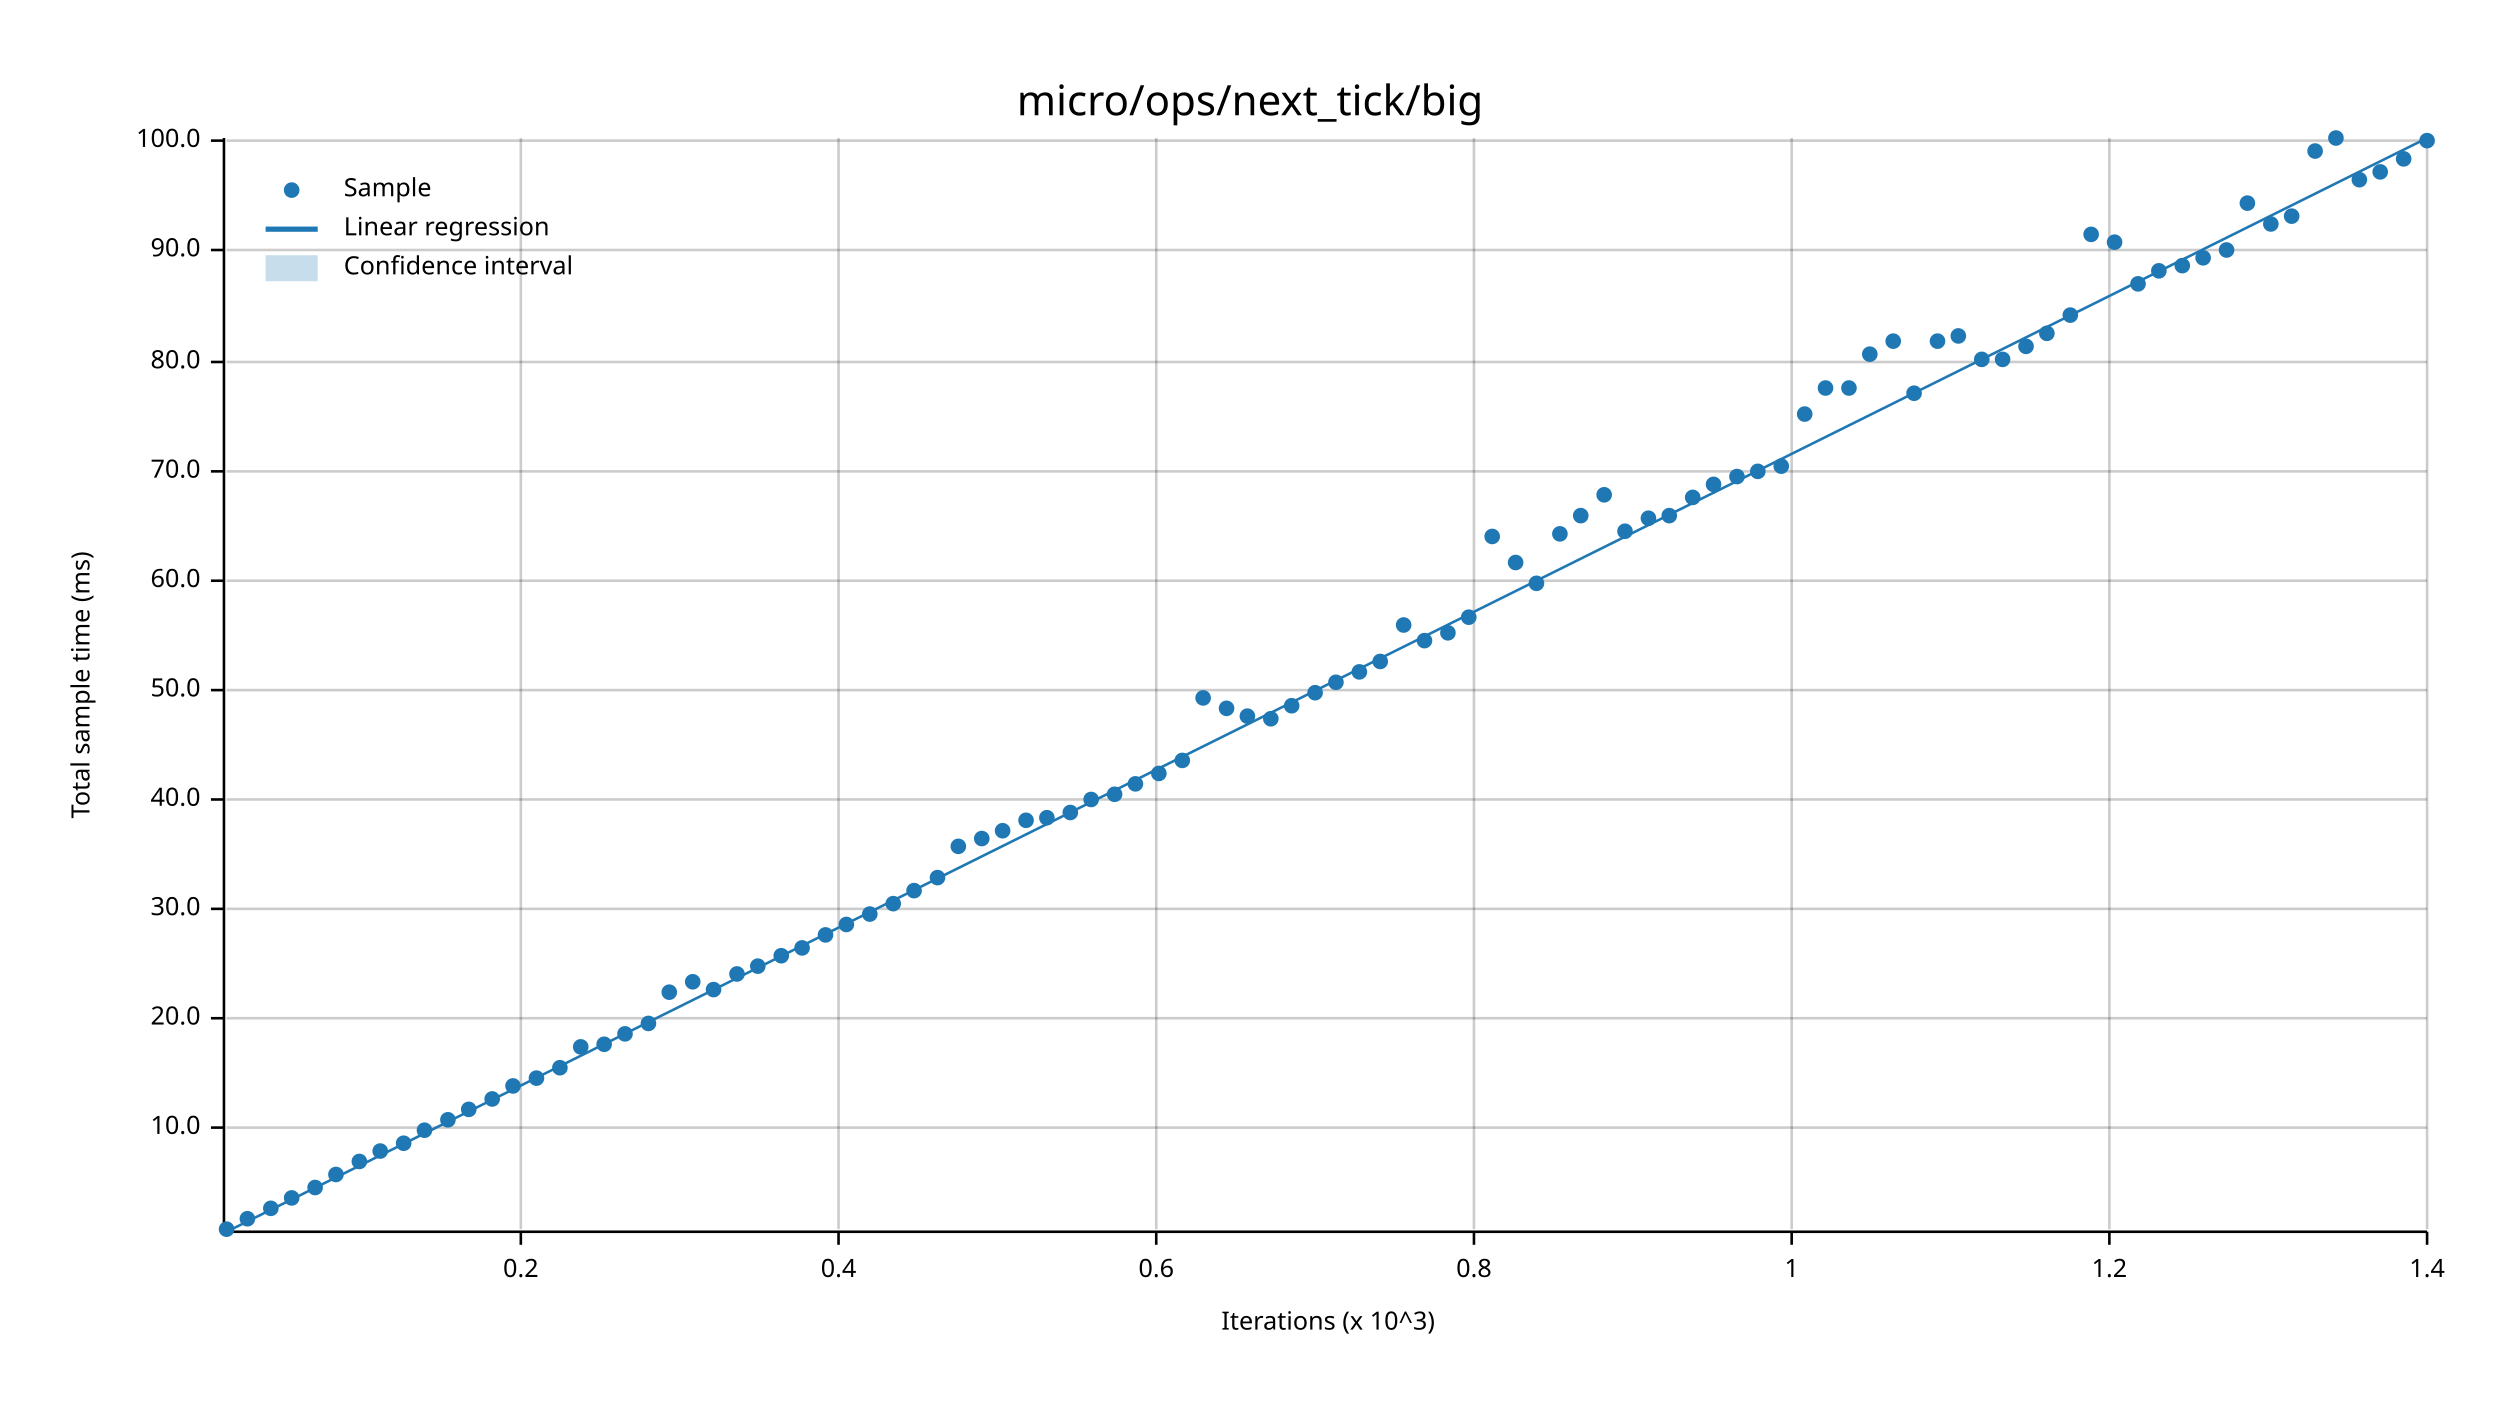
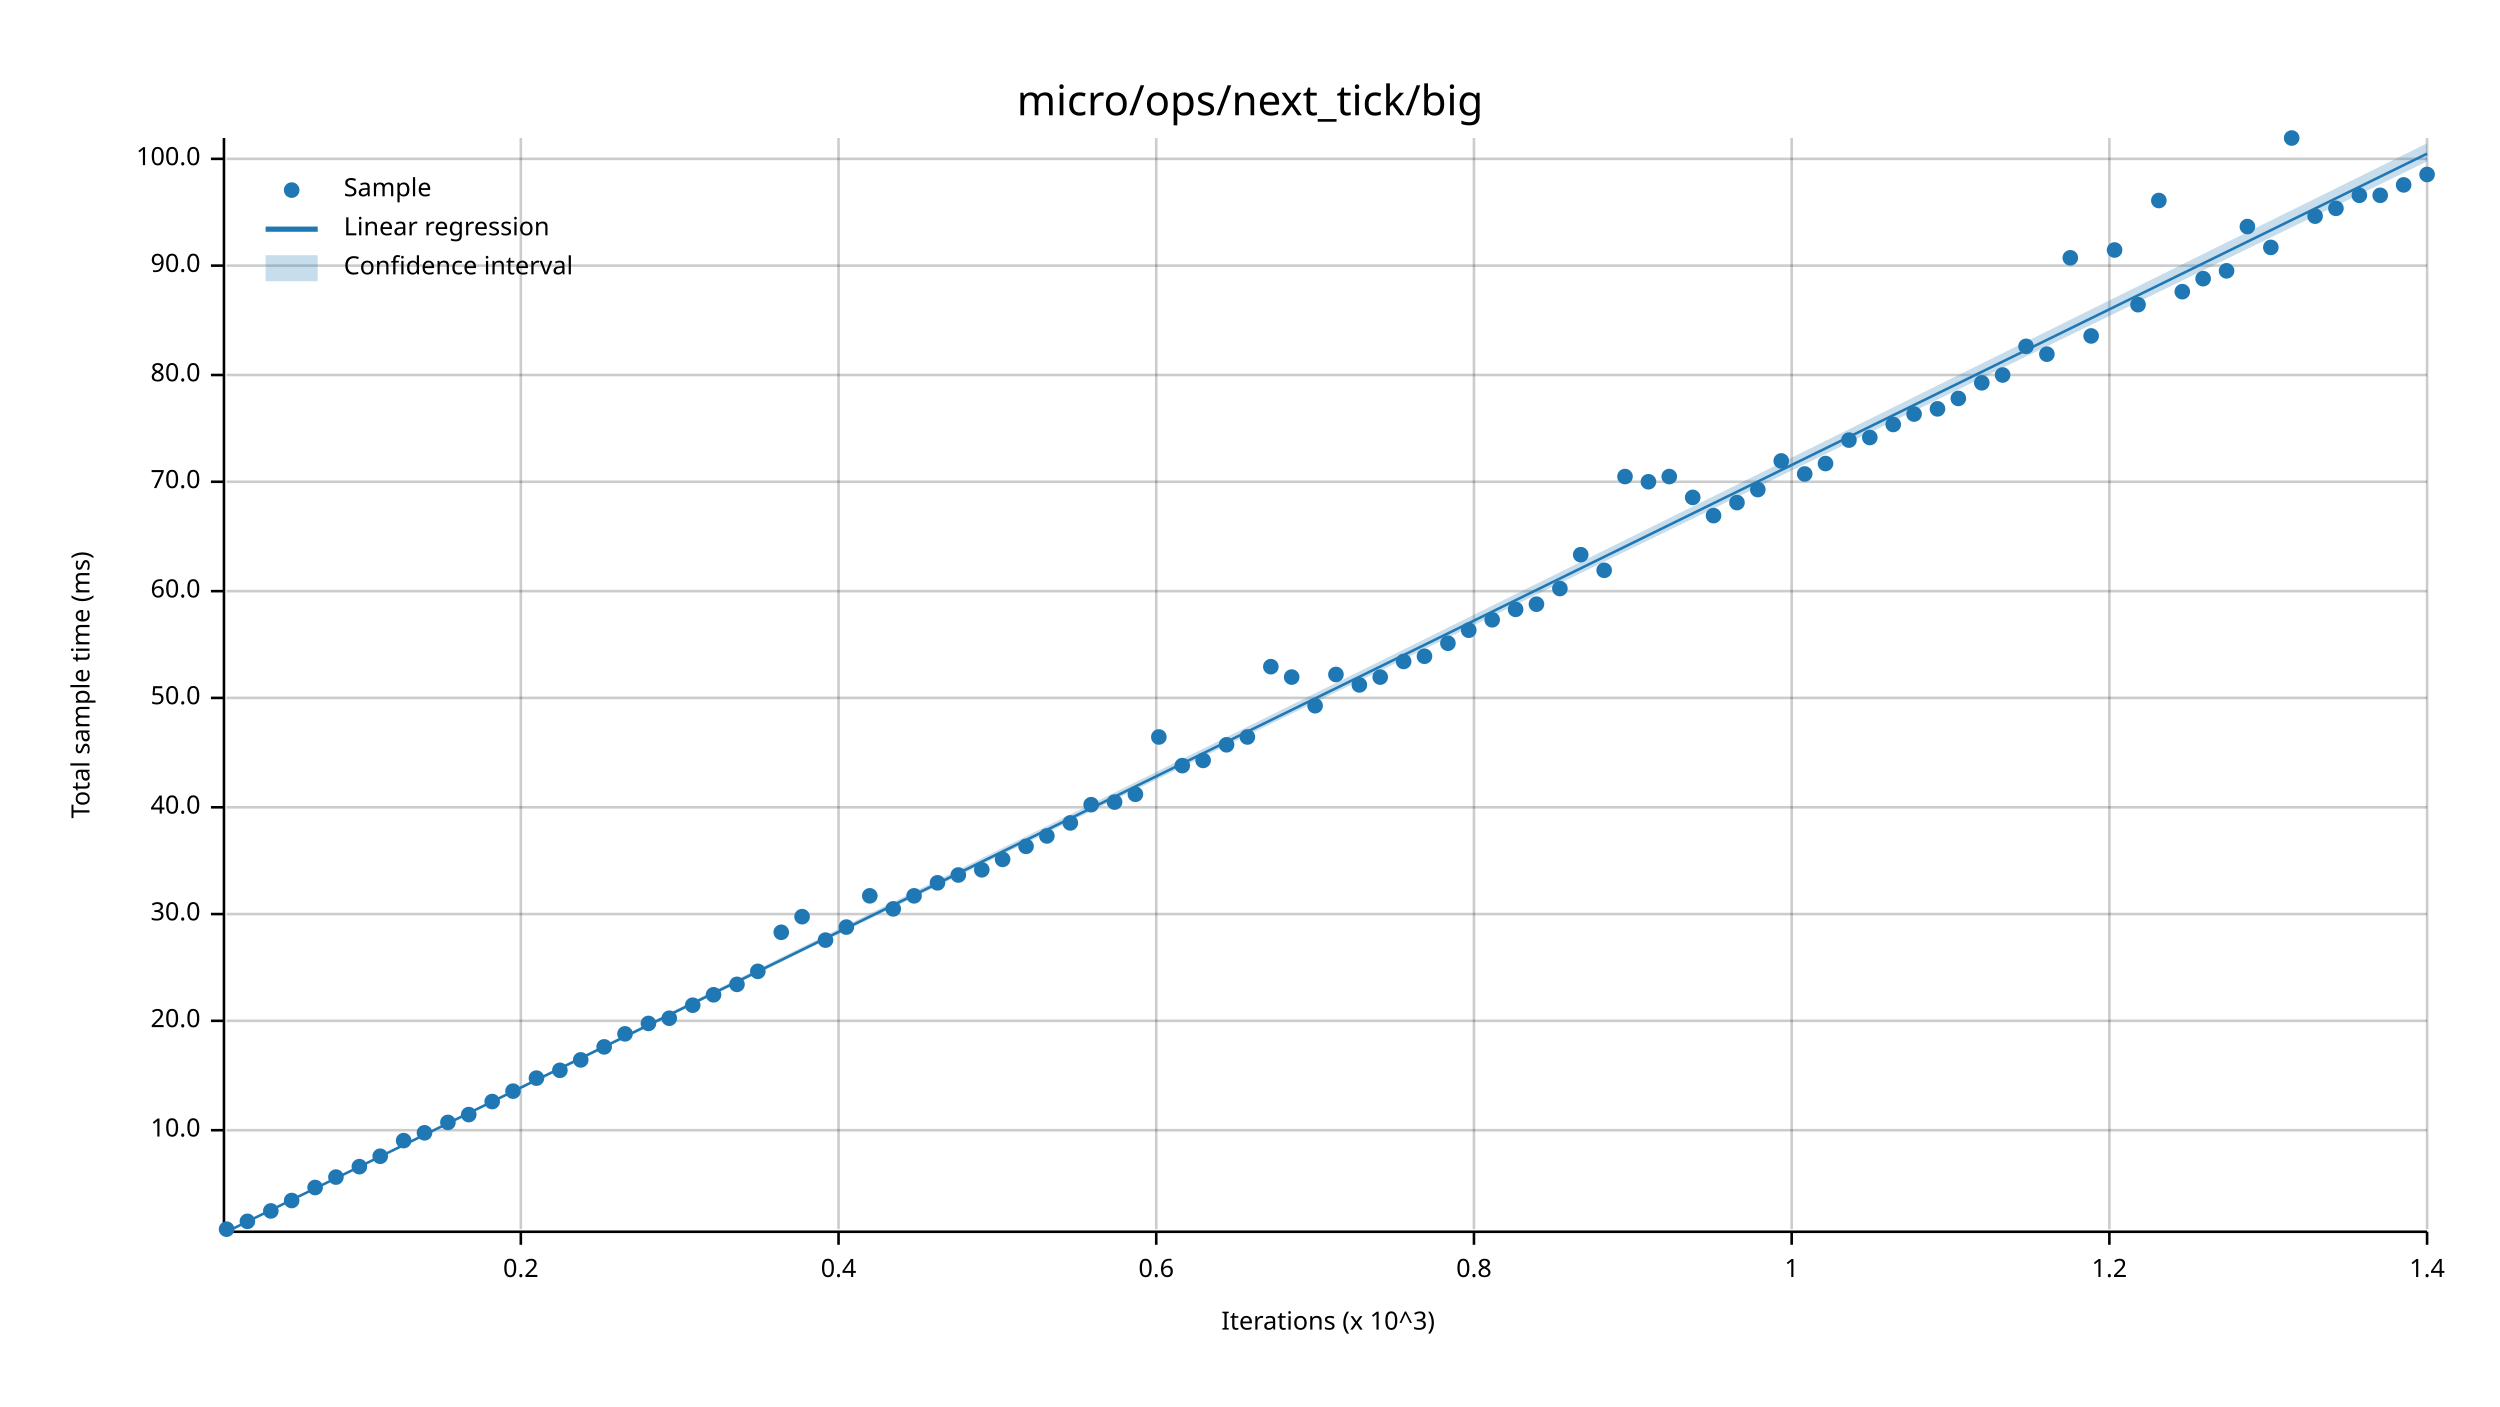
<svg xmlns="http://www.w3.org/2000/svg" width="960" height="540" viewBox="0 0 960 540">
  <text x="480" y="32" dy="0.76em" text-anchor="middle" font-family="sans-serif" font-size="16.129" opacity="1" fill="#000000">
micro/ops/next_tick/big
</text>
  <text x="27" y="263" dy="0.76em" text-anchor="middle" font-family="sans-serif" font-size="9.677" opacity="1" fill="#000000" transform="rotate(270, 27, 263)">
Total sample time (ms)
</text>
  <text x="510" y="513" dy="-0.5ex" text-anchor="middle" font-family="sans-serif" font-size="9.677" opacity="1" fill="#000000">
Iterations (x 10^3)
</text>
  <line opacity="0.2" stroke="#000000" stroke-width="1" x1="200" y1="472" x2="200" y2="53" />
  <line opacity="0.2" stroke="#000000" stroke-width="1" x1="322" y1="472" x2="322" y2="53" />
  <line opacity="0.2" stroke="#000000" stroke-width="1" x1="444" y1="472" x2="444" y2="53" />
  <line opacity="0.2" stroke="#000000" stroke-width="1" x1="566" y1="472" x2="566" y2="53" />
  <line opacity="0.2" stroke="#000000" stroke-width="1" x1="688" y1="472" x2="688" y2="53" />
  <line opacity="0.2" stroke="#000000" stroke-width="1" x1="810" y1="472" x2="810" y2="53" />
  <line opacity="0.2" stroke="#000000" stroke-width="1" x1="932" y1="472" x2="932" y2="53" />
-   <line opacity="0.2" stroke="#000000" stroke-width="1" x1="87" y1="433" x2="932" y2="433" />
-   <line opacity="0.2" stroke="#000000" stroke-width="1" x1="87" y1="391" x2="932" y2="391" />
-   <line opacity="0.2" stroke="#000000" stroke-width="1" x1="87" y1="349" x2="932" y2="349" />
-   <line opacity="0.2" stroke="#000000" stroke-width="1" x1="87" y1="307" x2="932" y2="307" />
-   <line opacity="0.2" stroke="#000000" stroke-width="1" x1="87" y1="265" x2="932" y2="265" />
-   <line opacity="0.2" stroke="#000000" stroke-width="1" x1="87" y1="223" x2="932" y2="223" />
-   <line opacity="0.2" stroke="#000000" stroke-width="1" x1="87" y1="181" x2="932" y2="181" />
-   <line opacity="0.2" stroke="#000000" stroke-width="1" x1="87" y1="139" x2="932" y2="139" />
-   <line opacity="0.2" stroke="#000000" stroke-width="1" x1="87" y1="96" x2="932" y2="96" />
-   <line opacity="0.2" stroke="#000000" stroke-width="1" x1="87" y1="54" x2="932" y2="54" />
+   <line opacity="0.2" stroke="#000000" stroke-width="1" x1="87" y1="434" x2="932" y2="434" />
+   <line opacity="0.2" stroke="#000000" stroke-width="1" x1="87" y1="392" x2="932" y2="392" />
+   <line opacity="0.2" stroke="#000000" stroke-width="1" x1="87" y1="351" x2="932" y2="351" />
+   <line opacity="0.2" stroke="#000000" stroke-width="1" x1="87" y1="310" x2="932" y2="310" />
+   <line opacity="0.2" stroke="#000000" stroke-width="1" x1="87" y1="268" x2="932" y2="268" />
+   <line opacity="0.2" stroke="#000000" stroke-width="1" x1="87" y1="227" x2="932" y2="227" />
+   <line opacity="0.2" stroke="#000000" stroke-width="1" x1="87" y1="185" x2="932" y2="185" />
+   <line opacity="0.2" stroke="#000000" stroke-width="1" x1="87" y1="144" x2="932" y2="144" />
+   <line opacity="0.2" stroke="#000000" stroke-width="1" x1="87" y1="102" x2="932" y2="102" />
+   <line opacity="0.2" stroke="#000000" stroke-width="1" x1="87" y1="61" x2="932" y2="61" />
  <polyline fill="none" opacity="1" stroke="#000000" stroke-width="1" points="86,53 86,472 " />
-   <text x="77" y="433" dy="0.5ex" text-anchor="end" font-family="sans-serif" font-size="9.677" opacity="1" fill="#000000">
+   <text x="77" y="434" dy="0.5ex" text-anchor="end" font-family="sans-serif" font-size="9.677" opacity="1" fill="#000000">
10.0
</text>
-   <polyline fill="none" opacity="1" stroke="#000000" stroke-width="1" points="81,433 86,433 " />
-   <text x="77" y="391" dy="0.5ex" text-anchor="end" font-family="sans-serif" font-size="9.677" opacity="1" fill="#000000">
+   <polyline fill="none" opacity="1" stroke="#000000" stroke-width="1" points="81,434 86,434 " />
+   <text x="77" y="392" dy="0.5ex" text-anchor="end" font-family="sans-serif" font-size="9.677" opacity="1" fill="#000000">
20.0
</text>
-   <polyline fill="none" opacity="1" stroke="#000000" stroke-width="1" points="81,391 86,391 " />
-   <text x="77" y="349" dy="0.5ex" text-anchor="end" font-family="sans-serif" font-size="9.677" opacity="1" fill="#000000">
+   <polyline fill="none" opacity="1" stroke="#000000" stroke-width="1" points="81,392 86,392 " />
+   <text x="77" y="351" dy="0.5ex" text-anchor="end" font-family="sans-serif" font-size="9.677" opacity="1" fill="#000000">
30.0
</text>
-   <polyline fill="none" opacity="1" stroke="#000000" stroke-width="1" points="81,349 86,349 " />
-   <text x="77" y="307" dy="0.5ex" text-anchor="end" font-family="sans-serif" font-size="9.677" opacity="1" fill="#000000">
+   <polyline fill="none" opacity="1" stroke="#000000" stroke-width="1" points="81,351 86,351 " />
+   <text x="77" y="310" dy="0.5ex" text-anchor="end" font-family="sans-serif" font-size="9.677" opacity="1" fill="#000000">
40.0
</text>
-   <polyline fill="none" opacity="1" stroke="#000000" stroke-width="1" points="81,307 86,307 " />
-   <text x="77" y="265" dy="0.5ex" text-anchor="end" font-family="sans-serif" font-size="9.677" opacity="1" fill="#000000">
+   <polyline fill="none" opacity="1" stroke="#000000" stroke-width="1" points="81,310 86,310 " />
+   <text x="77" y="268" dy="0.5ex" text-anchor="end" font-family="sans-serif" font-size="9.677" opacity="1" fill="#000000">
50.0
</text>
-   <polyline fill="none" opacity="1" stroke="#000000" stroke-width="1" points="81,265 86,265 " />
-   <text x="77" y="223" dy="0.5ex" text-anchor="end" font-family="sans-serif" font-size="9.677" opacity="1" fill="#000000">
+   <polyline fill="none" opacity="1" stroke="#000000" stroke-width="1" points="81,268 86,268 " />
+   <text x="77" y="227" dy="0.5ex" text-anchor="end" font-family="sans-serif" font-size="9.677" opacity="1" fill="#000000">
60.0
</text>
-   <polyline fill="none" opacity="1" stroke="#000000" stroke-width="1" points="81,223 86,223 " />
-   <text x="77" y="181" dy="0.5ex" text-anchor="end" font-family="sans-serif" font-size="9.677" opacity="1" fill="#000000">
+   <polyline fill="none" opacity="1" stroke="#000000" stroke-width="1" points="81,227 86,227 " />
+   <text x="77" y="185" dy="0.5ex" text-anchor="end" font-family="sans-serif" font-size="9.677" opacity="1" fill="#000000">
70.0
</text>
-   <polyline fill="none" opacity="1" stroke="#000000" stroke-width="1" points="81,181 86,181 " />
-   <text x="77" y="139" dy="0.5ex" text-anchor="end" font-family="sans-serif" font-size="9.677" opacity="1" fill="#000000">
+   <polyline fill="none" opacity="1" stroke="#000000" stroke-width="1" points="81,185 86,185 " />
+   <text x="77" y="144" dy="0.5ex" text-anchor="end" font-family="sans-serif" font-size="9.677" opacity="1" fill="#000000">
80.0
</text>
-   <polyline fill="none" opacity="1" stroke="#000000" stroke-width="1" points="81,139 86,139 " />
-   <text x="77" y="96" dy="0.5ex" text-anchor="end" font-family="sans-serif" font-size="9.677" opacity="1" fill="#000000">
+   <polyline fill="none" opacity="1" stroke="#000000" stroke-width="1" points="81,144 86,144 " />
+   <text x="77" y="102" dy="0.5ex" text-anchor="end" font-family="sans-serif" font-size="9.677" opacity="1" fill="#000000">
90.0
</text>
-   <polyline fill="none" opacity="1" stroke="#000000" stroke-width="1" points="81,96 86,96 " />
-   <text x="77" y="54" dy="0.5ex" text-anchor="end" font-family="sans-serif" font-size="9.677" opacity="1" fill="#000000">
+   <polyline fill="none" opacity="1" stroke="#000000" stroke-width="1" points="81,102 86,102 " />
+   <text x="77" y="61" dy="0.5ex" text-anchor="end" font-family="sans-serif" font-size="9.677" opacity="1" fill="#000000">
100.0
</text>
-   <polyline fill="none" opacity="1" stroke="#000000" stroke-width="1" points="81,54 86,54 " />
+   <polyline fill="none" opacity="1" stroke="#000000" stroke-width="1" points="81,61 86,61 " />
  <polyline fill="none" opacity="1" stroke="#000000" stroke-width="1" points="87,473 932,473 " />
  <text x="200" y="483" dy="0.76em" text-anchor="middle" font-family="sans-serif" font-size="9.677" opacity="1" fill="#000000">
0.2
</text>
  <polyline fill="none" opacity="1" stroke="#000000" stroke-width="1" points="200,473 200,478 " />
  <text x="322" y="483" dy="0.76em" text-anchor="middle" font-family="sans-serif" font-size="9.677" opacity="1" fill="#000000">
0.4
</text>
  <polyline fill="none" opacity="1" stroke="#000000" stroke-width="1" points="322,473 322,478 " />
  <text x="444" y="483" dy="0.76em" text-anchor="middle" font-family="sans-serif" font-size="9.677" opacity="1" fill="#000000">
0.6
</text>
  <polyline fill="none" opacity="1" stroke="#000000" stroke-width="1" points="444,473 444,478 " />
  <text x="566" y="483" dy="0.76em" text-anchor="middle" font-family="sans-serif" font-size="9.677" opacity="1" fill="#000000">
0.8
</text>
  <polyline fill="none" opacity="1" stroke="#000000" stroke-width="1" points="566,473 566,478 " />
  <text x="688" y="483" dy="0.76em" text-anchor="middle" font-family="sans-serif" font-size="9.677" opacity="1" fill="#000000">
1
</text>
  <polyline fill="none" opacity="1" stroke="#000000" stroke-width="1" points="688,473 688,478 " />
  <text x="810" y="483" dy="0.76em" text-anchor="middle" font-family="sans-serif" font-size="9.677" opacity="1" fill="#000000">
1.2
</text>
  <polyline fill="none" opacity="1" stroke="#000000" stroke-width="1" points="810,473 810,478 " />
  <text x="932" y="483" dy="0.76em" text-anchor="middle" font-family="sans-serif" font-size="9.677" opacity="1" fill="#000000">
1.4
</text>
  <polyline fill="none" opacity="1" stroke="#000000" stroke-width="1" points="932,473 932,478 " />
  <circle cx="87" cy="472" r="3" opacity="1" fill="#1F78B4" stroke="none" stroke-width="1" />
-   <circle cx="95" cy="468" r="3" opacity="1" fill="#1F78B4" stroke="none" stroke-width="1" />
-   <circle cx="104" cy="464" r="3" opacity="1" fill="#1F78B4" stroke="none" stroke-width="1" />
-   <circle cx="112" cy="460" r="3" opacity="1" fill="#1F78B4" stroke="none" stroke-width="1" />
+   <circle cx="95" cy="469" r="3" opacity="1" fill="#1F78B4" stroke="none" stroke-width="1" />
+   <circle cx="104" cy="465" r="3" opacity="1" fill="#1F78B4" stroke="none" stroke-width="1" />
+   <circle cx="112" cy="461" r="3" opacity="1" fill="#1F78B4" stroke="none" stroke-width="1" />
  <circle cx="121" cy="456" r="3" opacity="1" fill="#1F78B4" stroke="none" stroke-width="1" />
-   <circle cx="129" cy="451" r="3" opacity="1" fill="#1F78B4" stroke="none" stroke-width="1" />
-   <circle cx="138" cy="446" r="3" opacity="1" fill="#1F78B4" stroke="none" stroke-width="1" />
-   <circle cx="146" cy="442" r="3" opacity="1" fill="#1F78B4" stroke="none" stroke-width="1" />
-   <circle cx="155" cy="439" r="3" opacity="1" fill="#1F78B4" stroke="none" stroke-width="1" />
-   <circle cx="163" cy="434" r="3" opacity="1" fill="#1F78B4" stroke="none" stroke-width="1" />
-   <circle cx="172" cy="430" r="3" opacity="1" fill="#1F78B4" stroke="none" stroke-width="1" />
-   <circle cx="180" cy="426" r="3" opacity="1" fill="#1F78B4" stroke="none" stroke-width="1" />
-   <circle cx="189" cy="422" r="3" opacity="1" fill="#1F78B4" stroke="none" stroke-width="1" />
-   <circle cx="197" cy="417" r="3" opacity="1" fill="#1F78B4" stroke="none" stroke-width="1" />
+   <circle cx="129" cy="452" r="3" opacity="1" fill="#1F78B4" stroke="none" stroke-width="1" />
+   <circle cx="138" cy="448" r="3" opacity="1" fill="#1F78B4" stroke="none" stroke-width="1" />
+   <circle cx="146" cy="444" r="3" opacity="1" fill="#1F78B4" stroke="none" stroke-width="1" />
+   <circle cx="155" cy="438" r="3" opacity="1" fill="#1F78B4" stroke="none" stroke-width="1" />
+   <circle cx="163" cy="435" r="3" opacity="1" fill="#1F78B4" stroke="none" stroke-width="1" />
+   <circle cx="172" cy="431" r="3" opacity="1" fill="#1F78B4" stroke="none" stroke-width="1" />
+   <circle cx="180" cy="428" r="3" opacity="1" fill="#1F78B4" stroke="none" stroke-width="1" />
+   <circle cx="189" cy="423" r="3" opacity="1" fill="#1F78B4" stroke="none" stroke-width="1" />
+   <circle cx="197" cy="419" r="3" opacity="1" fill="#1F78B4" stroke="none" stroke-width="1" />
  <circle cx="206" cy="414" r="3" opacity="1" fill="#1F78B4" stroke="none" stroke-width="1" />
-   <circle cx="215" cy="410" r="3" opacity="1" fill="#1F78B4" stroke="none" stroke-width="1" />
-   <circle cx="223" cy="402" r="3" opacity="1" fill="#1F78B4" stroke="none" stroke-width="1" />
-   <circle cx="232" cy="401" r="3" opacity="1" fill="#1F78B4" stroke="none" stroke-width="1" />
+   <circle cx="215" cy="411" r="3" opacity="1" fill="#1F78B4" stroke="none" stroke-width="1" />
+   <circle cx="223" cy="407" r="3" opacity="1" fill="#1F78B4" stroke="none" stroke-width="1" />
+   <circle cx="232" cy="402" r="3" opacity="1" fill="#1F78B4" stroke="none" stroke-width="1" />
  <circle cx="240" cy="397" r="3" opacity="1" fill="#1F78B4" stroke="none" stroke-width="1" />
  <circle cx="249" cy="393" r="3" opacity="1" fill="#1F78B4" stroke="none" stroke-width="1" />
-   <circle cx="257" cy="381" r="3" opacity="1" fill="#1F78B4" stroke="none" stroke-width="1" />
-   <circle cx="266" cy="377" r="3" opacity="1" fill="#1F78B4" stroke="none" stroke-width="1" />
-   <circle cx="274" cy="380" r="3" opacity="1" fill="#1F78B4" stroke="none" stroke-width="1" />
-   <circle cx="283" cy="374" r="3" opacity="1" fill="#1F78B4" stroke="none" stroke-width="1" />
-   <circle cx="291" cy="371" r="3" opacity="1" fill="#1F78B4" stroke="none" stroke-width="1" />
-   <circle cx="300" cy="367" r="3" opacity="1" fill="#1F78B4" stroke="none" stroke-width="1" />
-   <circle cx="308" cy="364" r="3" opacity="1" fill="#1F78B4" stroke="none" stroke-width="1" />
-   <circle cx="317" cy="359" r="3" opacity="1" fill="#1F78B4" stroke="none" stroke-width="1" />
-   <circle cx="325" cy="355" r="3" opacity="1" fill="#1F78B4" stroke="none" stroke-width="1" />
-   <circle cx="334" cy="351" r="3" opacity="1" fill="#1F78B4" stroke="none" stroke-width="1" />
-   <circle cx="343" cy="347" r="3" opacity="1" fill="#1F78B4" stroke="none" stroke-width="1" />
-   <circle cx="351" cy="342" r="3" opacity="1" fill="#1F78B4" stroke="none" stroke-width="1" />
-   <circle cx="360" cy="337" r="3" opacity="1" fill="#1F78B4" stroke="none" stroke-width="1" />
-   <circle cx="368" cy="325" r="3" opacity="1" fill="#1F78B4" stroke="none" stroke-width="1" />
-   <circle cx="377" cy="322" r="3" opacity="1" fill="#1F78B4" stroke="none" stroke-width="1" />
-   <circle cx="385" cy="319" r="3" opacity="1" fill="#1F78B4" stroke="none" stroke-width="1" />
-   <circle cx="394" cy="315" r="3" opacity="1" fill="#1F78B4" stroke="none" stroke-width="1" />
-   <circle cx="402" cy="314" r="3" opacity="1" fill="#1F78B4" stroke="none" stroke-width="1" />
-   <circle cx="411" cy="312" r="3" opacity="1" fill="#1F78B4" stroke="none" stroke-width="1" />
-   <circle cx="419" cy="307" r="3" opacity="1" fill="#1F78B4" stroke="none" stroke-width="1" />
-   <circle cx="428" cy="305" r="3" opacity="1" fill="#1F78B4" stroke="none" stroke-width="1" />
-   <circle cx="436" cy="301" r="3" opacity="1" fill="#1F78B4" stroke="none" stroke-width="1" />
-   <circle cx="445" cy="297" r="3" opacity="1" fill="#1F78B4" stroke="none" stroke-width="1" />
-   <circle cx="454" cy="292" r="3" opacity="1" fill="#1F78B4" stroke="none" stroke-width="1" />
-   <circle cx="462" cy="268" r="3" opacity="1" fill="#1F78B4" stroke="none" stroke-width="1" />
-   <circle cx="471" cy="272" r="3" opacity="1" fill="#1F78B4" stroke="none" stroke-width="1" />
-   <circle cx="479" cy="275" r="3" opacity="1" fill="#1F78B4" stroke="none" stroke-width="1" />
-   <circle cx="488" cy="276" r="3" opacity="1" fill="#1F78B4" stroke="none" stroke-width="1" />
-   <circle cx="496" cy="271" r="3" opacity="1" fill="#1F78B4" stroke="none" stroke-width="1" />
-   <circle cx="505" cy="266" r="3" opacity="1" fill="#1F78B4" stroke="none" stroke-width="1" />
-   <circle cx="513" cy="262" r="3" opacity="1" fill="#1F78B4" stroke="none" stroke-width="1" />
-   <circle cx="522" cy="258" r="3" opacity="1" fill="#1F78B4" stroke="none" stroke-width="1" />
-   <circle cx="530" cy="254" r="3" opacity="1" fill="#1F78B4" stroke="none" stroke-width="1" />
-   <circle cx="539" cy="240" r="3" opacity="1" fill="#1F78B4" stroke="none" stroke-width="1" />
-   <circle cx="547" cy="246" r="3" opacity="1" fill="#1F78B4" stroke="none" stroke-width="1" />
-   <circle cx="556" cy="243" r="3" opacity="1" fill="#1F78B4" stroke="none" stroke-width="1" />
-   <circle cx="564" cy="237" r="3" opacity="1" fill="#1F78B4" stroke="none" stroke-width="1" />
-   <circle cx="573" cy="206" r="3" opacity="1" fill="#1F78B4" stroke="none" stroke-width="1" />
-   <circle cx="582" cy="216" r="3" opacity="1" fill="#1F78B4" stroke="none" stroke-width="1" />
-   <circle cx="590" cy="224" r="3" opacity="1" fill="#1F78B4" stroke="none" stroke-width="1" />
-   <circle cx="599" cy="205" r="3" opacity="1" fill="#1F78B4" stroke="none" stroke-width="1" />
-   <circle cx="607" cy="198" r="3" opacity="1" fill="#1F78B4" stroke="none" stroke-width="1" />
-   <circle cx="616" cy="190" r="3" opacity="1" fill="#1F78B4" stroke="none" stroke-width="1" />
-   <circle cx="624" cy="204" r="3" opacity="1" fill="#1F78B4" stroke="none" stroke-width="1" />
-   <circle cx="633" cy="199" r="3" opacity="1" fill="#1F78B4" stroke="none" stroke-width="1" />
-   <circle cx="641" cy="198" r="3" opacity="1" fill="#1F78B4" stroke="none" stroke-width="1" />
+   <circle cx="257" cy="391" r="3" opacity="1" fill="#1F78B4" stroke="none" stroke-width="1" />
+   <circle cx="266" cy="386" r="3" opacity="1" fill="#1F78B4" stroke="none" stroke-width="1" />
+   <circle cx="274" cy="382" r="3" opacity="1" fill="#1F78B4" stroke="none" stroke-width="1" />
+   <circle cx="283" cy="378" r="3" opacity="1" fill="#1F78B4" stroke="none" stroke-width="1" />
+   <circle cx="291" cy="373" r="3" opacity="1" fill="#1F78B4" stroke="none" stroke-width="1" />
+   <circle cx="300" cy="358" r="3" opacity="1" fill="#1F78B4" stroke="none" stroke-width="1" />
+   <circle cx="308" cy="352" r="3" opacity="1" fill="#1F78B4" stroke="none" stroke-width="1" />
+   <circle cx="317" cy="361" r="3" opacity="1" fill="#1F78B4" stroke="none" stroke-width="1" />
+   <circle cx="325" cy="356" r="3" opacity="1" fill="#1F78B4" stroke="none" stroke-width="1" />
+   <circle cx="334" cy="344" r="3" opacity="1" fill="#1F78B4" stroke="none" stroke-width="1" />
+   <circle cx="343" cy="349" r="3" opacity="1" fill="#1F78B4" stroke="none" stroke-width="1" />
+   <circle cx="351" cy="344" r="3" opacity="1" fill="#1F78B4" stroke="none" stroke-width="1" />
+   <circle cx="360" cy="339" r="3" opacity="1" fill="#1F78B4" stroke="none" stroke-width="1" />
+   <circle cx="368" cy="336" r="3" opacity="1" fill="#1F78B4" stroke="none" stroke-width="1" />
+   <circle cx="377" cy="334" r="3" opacity="1" fill="#1F78B4" stroke="none" stroke-width="1" />
+   <circle cx="385" cy="330" r="3" opacity="1" fill="#1F78B4" stroke="none" stroke-width="1" />
+   <circle cx="394" cy="325" r="3" opacity="1" fill="#1F78B4" stroke="none" stroke-width="1" />
+   <circle cx="402" cy="321" r="3" opacity="1" fill="#1F78B4" stroke="none" stroke-width="1" />
+   <circle cx="411" cy="316" r="3" opacity="1" fill="#1F78B4" stroke="none" stroke-width="1" />
+   <circle cx="419" cy="309" r="3" opacity="1" fill="#1F78B4" stroke="none" stroke-width="1" />
+   <circle cx="428" cy="308" r="3" opacity="1" fill="#1F78B4" stroke="none" stroke-width="1" />
+   <circle cx="436" cy="305" r="3" opacity="1" fill="#1F78B4" stroke="none" stroke-width="1" />
+   <circle cx="445" cy="283" r="3" opacity="1" fill="#1F78B4" stroke="none" stroke-width="1" />
+   <circle cx="454" cy="294" r="3" opacity="1" fill="#1F78B4" stroke="none" stroke-width="1" />
+   <circle cx="462" cy="292" r="3" opacity="1" fill="#1F78B4" stroke="none" stroke-width="1" />
+   <circle cx="471" cy="286" r="3" opacity="1" fill="#1F78B4" stroke="none" stroke-width="1" />
+   <circle cx="479" cy="283" r="3" opacity="1" fill="#1F78B4" stroke="none" stroke-width="1" />
+   <circle cx="488" cy="256" r="3" opacity="1" fill="#1F78B4" stroke="none" stroke-width="1" />
+   <circle cx="496" cy="260" r="3" opacity="1" fill="#1F78B4" stroke="none" stroke-width="1" />
+   <circle cx="505" cy="271" r="3" opacity="1" fill="#1F78B4" stroke="none" stroke-width="1" />
+   <circle cx="513" cy="259" r="3" opacity="1" fill="#1F78B4" stroke="none" stroke-width="1" />
+   <circle cx="522" cy="263" r="3" opacity="1" fill="#1F78B4" stroke="none" stroke-width="1" />
+   <circle cx="530" cy="260" r="3" opacity="1" fill="#1F78B4" stroke="none" stroke-width="1" />
+   <circle cx="539" cy="254" r="3" opacity="1" fill="#1F78B4" stroke="none" stroke-width="1" />
+   <circle cx="547" cy="252" r="3" opacity="1" fill="#1F78B4" stroke="none" stroke-width="1" />
+   <circle cx="556" cy="247" r="3" opacity="1" fill="#1F78B4" stroke="none" stroke-width="1" />
+   <circle cx="564" cy="242" r="3" opacity="1" fill="#1F78B4" stroke="none" stroke-width="1" />
+   <circle cx="573" cy="238" r="3" opacity="1" fill="#1F78B4" stroke="none" stroke-width="1" />
+   <circle cx="582" cy="234" r="3" opacity="1" fill="#1F78B4" stroke="none" stroke-width="1" />
+   <circle cx="590" cy="232" r="3" opacity="1" fill="#1F78B4" stroke="none" stroke-width="1" />
+   <circle cx="599" cy="226" r="3" opacity="1" fill="#1F78B4" stroke="none" stroke-width="1" />
+   <circle cx="607" cy="213" r="3" opacity="1" fill="#1F78B4" stroke="none" stroke-width="1" />
+   <circle cx="616" cy="219" r="3" opacity="1" fill="#1F78B4" stroke="none" stroke-width="1" />
+   <circle cx="624" cy="183" r="3" opacity="1" fill="#1F78B4" stroke="none" stroke-width="1" />
+   <circle cx="633" cy="185" r="3" opacity="1" fill="#1F78B4" stroke="none" stroke-width="1" />
+   <circle cx="641" cy="183" r="3" opacity="1" fill="#1F78B4" stroke="none" stroke-width="1" />
  <circle cx="650" cy="191" r="3" opacity="1" fill="#1F78B4" stroke="none" stroke-width="1" />
-   <circle cx="658" cy="186" r="3" opacity="1" fill="#1F78B4" stroke="none" stroke-width="1" />
-   <circle cx="667" cy="183" r="3" opacity="1" fill="#1F78B4" stroke="none" stroke-width="1" />
-   <circle cx="675" cy="181" r="3" opacity="1" fill="#1F78B4" stroke="none" stroke-width="1" />
-   <circle cx="684" cy="179" r="3" opacity="1" fill="#1F78B4" stroke="none" stroke-width="1" />
-   <circle cx="693" cy="159" r="3" opacity="1" fill="#1F78B4" stroke="none" stroke-width="1" />
-   <circle cx="701" cy="149" r="3" opacity="1" fill="#1F78B4" stroke="none" stroke-width="1" />
-   <circle cx="710" cy="149" r="3" opacity="1" fill="#1F78B4" stroke="none" stroke-width="1" />
-   <circle cx="718" cy="136" r="3" opacity="1" fill="#1F78B4" stroke="none" stroke-width="1" />
-   <circle cx="727" cy="131" r="3" opacity="1" fill="#1F78B4" stroke="none" stroke-width="1" />
-   <circle cx="735" cy="151" r="3" opacity="1" fill="#1F78B4" stroke="none" stroke-width="1" />
-   <circle cx="744" cy="131" r="3" opacity="1" fill="#1F78B4" stroke="none" stroke-width="1" />
-   <circle cx="752" cy="129" r="3" opacity="1" fill="#1F78B4" stroke="none" stroke-width="1" />
-   <circle cx="761" cy="138" r="3" opacity="1" fill="#1F78B4" stroke="none" stroke-width="1" />
-   <circle cx="769" cy="138" r="3" opacity="1" fill="#1F78B4" stroke="none" stroke-width="1" />
+   <circle cx="658" cy="198" r="3" opacity="1" fill="#1F78B4" stroke="none" stroke-width="1" />
+   <circle cx="667" cy="193" r="3" opacity="1" fill="#1F78B4" stroke="none" stroke-width="1" />
+   <circle cx="675" cy="188" r="3" opacity="1" fill="#1F78B4" stroke="none" stroke-width="1" />
+   <circle cx="684" cy="177" r="3" opacity="1" fill="#1F78B4" stroke="none" stroke-width="1" />
+   <circle cx="693" cy="182" r="3" opacity="1" fill="#1F78B4" stroke="none" stroke-width="1" />
+   <circle cx="701" cy="178" r="3" opacity="1" fill="#1F78B4" stroke="none" stroke-width="1" />
+   <circle cx="710" cy="169" r="3" opacity="1" fill="#1F78B4" stroke="none" stroke-width="1" />
+   <circle cx="718" cy="168" r="3" opacity="1" fill="#1F78B4" stroke="none" stroke-width="1" />
+   <circle cx="727" cy="163" r="3" opacity="1" fill="#1F78B4" stroke="none" stroke-width="1" />
+   <circle cx="735" cy="159" r="3" opacity="1" fill="#1F78B4" stroke="none" stroke-width="1" />
+   <circle cx="744" cy="157" r="3" opacity="1" fill="#1F78B4" stroke="none" stroke-width="1" />
+   <circle cx="752" cy="153" r="3" opacity="1" fill="#1F78B4" stroke="none" stroke-width="1" />
+   <circle cx="761" cy="147" r="3" opacity="1" fill="#1F78B4" stroke="none" stroke-width="1" />
+   <circle cx="769" cy="144" r="3" opacity="1" fill="#1F78B4" stroke="none" stroke-width="1" />
  <circle cx="778" cy="133" r="3" opacity="1" fill="#1F78B4" stroke="none" stroke-width="1" />
-   <circle cx="786" cy="128" r="3" opacity="1" fill="#1F78B4" stroke="none" stroke-width="1" />
-   <circle cx="795" cy="121" r="3" opacity="1" fill="#1F78B4" stroke="none" stroke-width="1" />
-   <circle cx="803" cy="90" r="3" opacity="1" fill="#1F78B4" stroke="none" stroke-width="1" />
-   <circle cx="812" cy="93" r="3" opacity="1" fill="#1F78B4" stroke="none" stroke-width="1" />
-   <circle cx="821" cy="109" r="3" opacity="1" fill="#1F78B4" stroke="none" stroke-width="1" />
-   <circle cx="829" cy="104" r="3" opacity="1" fill="#1F78B4" stroke="none" stroke-width="1" />
-   <circle cx="838" cy="102" r="3" opacity="1" fill="#1F78B4" stroke="none" stroke-width="1" />
-   <circle cx="846" cy="99" r="3" opacity="1" fill="#1F78B4" stroke="none" stroke-width="1" />
-   <circle cx="855" cy="96" r="3" opacity="1" fill="#1F78B4" stroke="none" stroke-width="1" />
-   <circle cx="863" cy="78" r="3" opacity="1" fill="#1F78B4" stroke="none" stroke-width="1" />
-   <circle cx="872" cy="86" r="3" opacity="1" fill="#1F78B4" stroke="none" stroke-width="1" />
-   <circle cx="880" cy="83" r="3" opacity="1" fill="#1F78B4" stroke="none" stroke-width="1" />
-   <circle cx="889" cy="58" r="3" opacity="1" fill="#1F78B4" stroke="none" stroke-width="1" />
-   <circle cx="897" cy="53" r="3" opacity="1" fill="#1F78B4" stroke="none" stroke-width="1" />
-   <circle cx="906" cy="69" r="3" opacity="1" fill="#1F78B4" stroke="none" stroke-width="1" />
-   <circle cx="914" cy="66" r="3" opacity="1" fill="#1F78B4" stroke="none" stroke-width="1" />
-   <circle cx="923" cy="61" r="3" opacity="1" fill="#1F78B4" stroke="none" stroke-width="1" />
-   <circle cx="932" cy="54" r="3" opacity="1" fill="#1F78B4" stroke="none" stroke-width="1" />
-   <polyline fill="none" opacity="1" stroke="#1F78B4" stroke-width="1" points="87,473 932,53 " />
-   <polygon opacity="0.25" fill="#1F78B4" points="87,473 932,53 932,53 " />
+   <circle cx="786" cy="136" r="3" opacity="1" fill="#1F78B4" stroke="none" stroke-width="1" />
+   <circle cx="795" cy="99" r="3" opacity="1" fill="#1F78B4" stroke="none" stroke-width="1" />
+   <circle cx="803" cy="129" r="3" opacity="1" fill="#1F78B4" stroke="none" stroke-width="1" />
+   <circle cx="812" cy="96" r="3" opacity="1" fill="#1F78B4" stroke="none" stroke-width="1" />
+   <circle cx="821" cy="117" r="3" opacity="1" fill="#1F78B4" stroke="none" stroke-width="1" />
+   <circle cx="829" cy="77" r="3" opacity="1" fill="#1F78B4" stroke="none" stroke-width="1" />
+   <circle cx="838" cy="112" r="3" opacity="1" fill="#1F78B4" stroke="none" stroke-width="1" />
+   <circle cx="846" cy="107" r="3" opacity="1" fill="#1F78B4" stroke="none" stroke-width="1" />
+   <circle cx="855" cy="104" r="3" opacity="1" fill="#1F78B4" stroke="none" stroke-width="1" />
+   <circle cx="863" cy="87" r="3" opacity="1" fill="#1F78B4" stroke="none" stroke-width="1" />
+   <circle cx="872" cy="95" r="3" opacity="1" fill="#1F78B4" stroke="none" stroke-width="1" />
+   <circle cx="880" cy="53" r="3" opacity="1" fill="#1F78B4" stroke="none" stroke-width="1" />
+   <circle cx="889" cy="83" r="3" opacity="1" fill="#1F78B4" stroke="none" stroke-width="1" />
+   <circle cx="897" cy="80" r="3" opacity="1" fill="#1F78B4" stroke="none" stroke-width="1" />
+   <circle cx="906" cy="75" r="3" opacity="1" fill="#1F78B4" stroke="none" stroke-width="1" />
+   <circle cx="914" cy="75" r="3" opacity="1" fill="#1F78B4" stroke="none" stroke-width="1" />
+   <circle cx="923" cy="71" r="3" opacity="1" fill="#1F78B4" stroke="none" stroke-width="1" />
+   <circle cx="932" cy="67" r="3" opacity="1" fill="#1F78B4" stroke="none" stroke-width="1" />
+   <polyline fill="none" opacity="1" stroke="#1F78B4" stroke-width="1" points="87,473 932,59 " />
+   <polygon opacity="0.25" fill="#1F78B4" points="87,473 932,62 932,55 " />
  <text x="132" y="68" dy="0.76em" text-anchor="start" font-family="sans-serif" font-size="9.677" opacity="1" fill="#000000">
Sample
</text>
  <text x="132" y="83" dy="0.76em" text-anchor="start" font-family="sans-serif" font-size="9.677" opacity="1" fill="#000000">
Linear regression
</text>
  <text x="132" y="98" dy="0.76em" text-anchor="start" font-family="sans-serif" font-size="9.677" opacity="1" fill="#000000">
Confidence interval
</text>
  <circle cx="112" cy="73" r="3" opacity="1" fill="#1F78B4" stroke="none" stroke-width="1" />
  <polyline fill="none" opacity="1" stroke="#1F78B4" stroke-width="2" points="102,88 122,88 " />
  <rect x="102" y="98" width="20" height="10" opacity="0.25" fill="#1F78B4" stroke="none" />
</svg>
